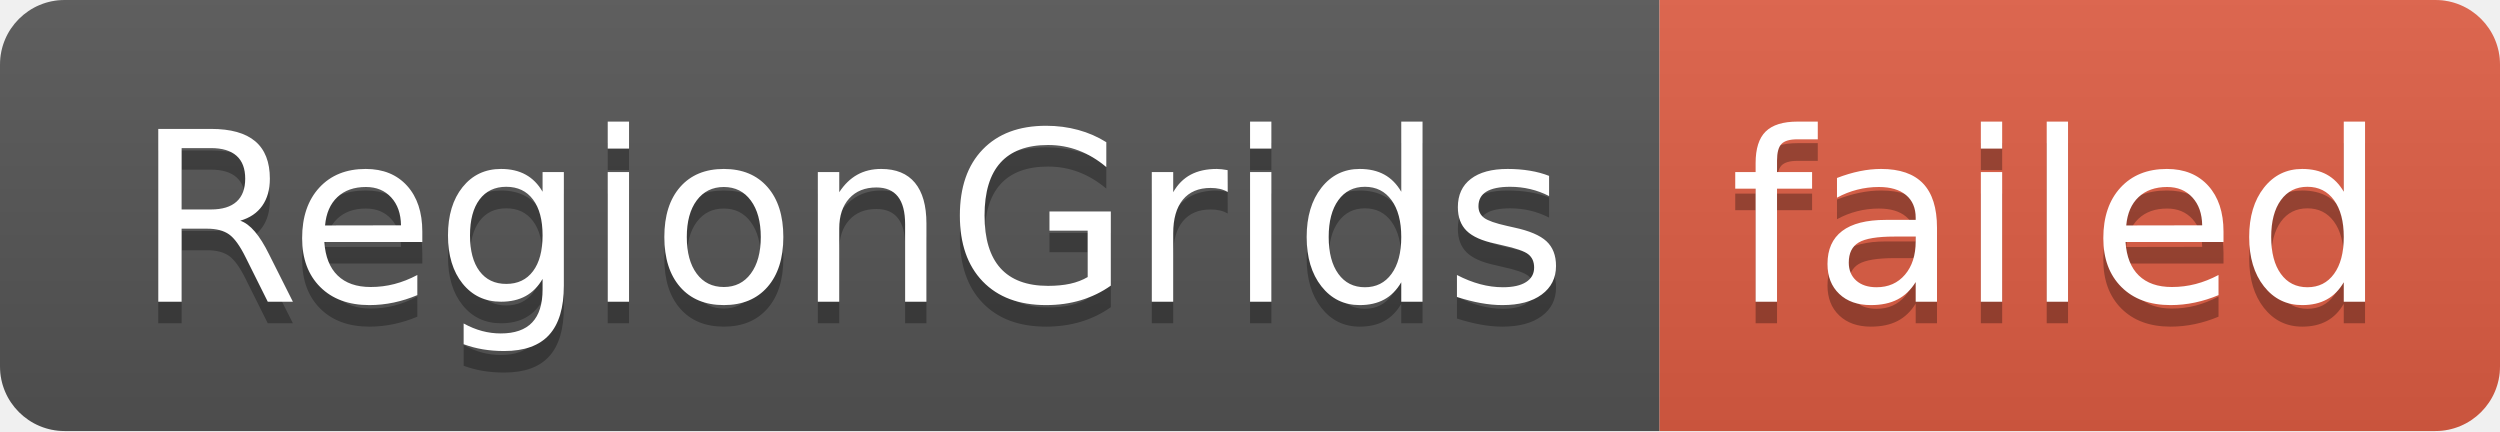
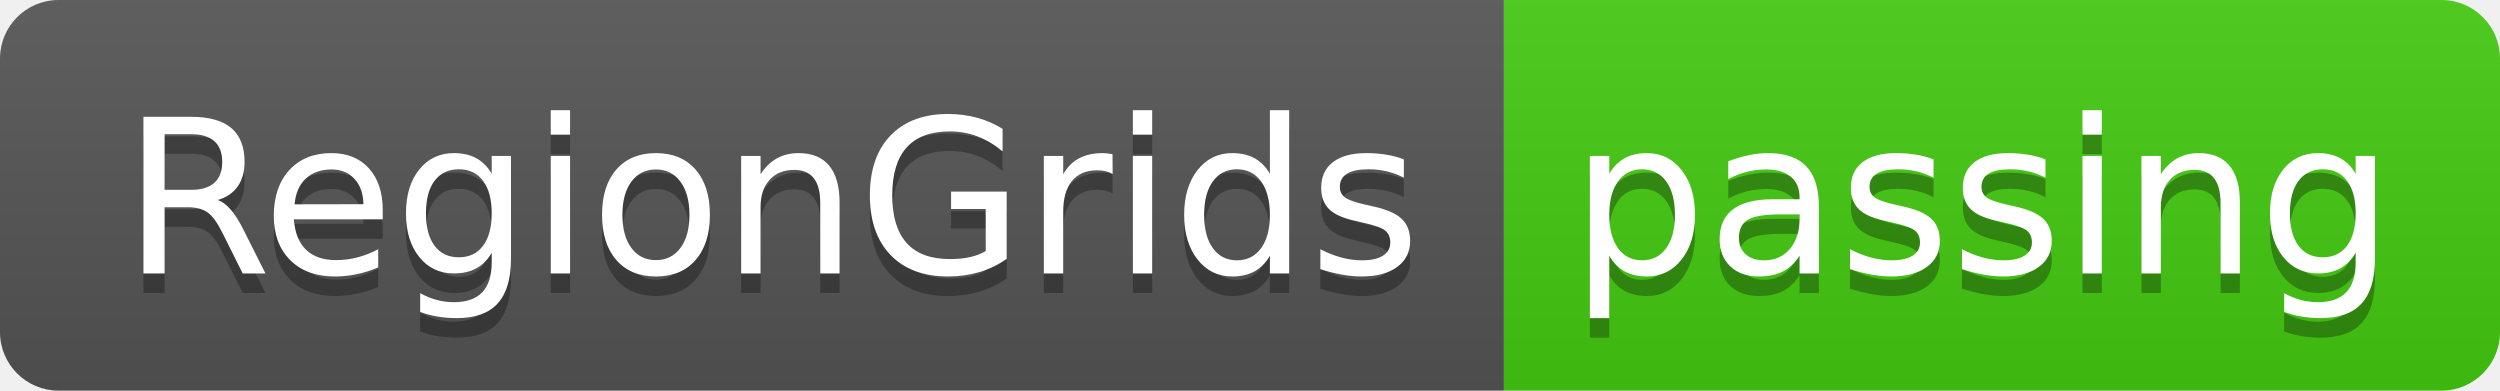
- <svg xmlns="http://www.w3.org/2000/svg" width="116" height="20" role="img" aria-label="RegionGrids: failed">
+ <svg xmlns="http://www.w3.org/2000/svg" width="128" height="20" role="img" aria-label="RegionGrids: passing">
  <linearGradient id="s" x2="0" y2="100%">
    <stop offset="0" stop-color="#bbb" stop-opacity=".1" />
    <stop offset="1" stop-opacity=".1" />
  </linearGradient>
  <clipPath id="r">
-     <rect width="116" height="20" rx="3" fill="#fff" />
+     <rect width="128" height="20" rx="3" fill="#fff" />
  </clipPath>
  <g clip-path="url(#r)">
    <rect width="77" height="20" fill="#555" />
-     <rect x="77" width="39" height="20" fill="#e05d44" />
-     <rect width="116" height="20" fill="url(#s)" />
+     <rect x="77" width="51" height="20" fill="#4c1" />
+     <rect width="128" height="20" fill="url(#s)" />
  </g>
  <g fill="#fff" text-anchor="middle" font-family="Verdana,Geneva,DejaVu Sans,sans-serif" text-rendering="geometricPrecision" font-size="110">
    <text aria-hidden="true" x="395" y="150" fill="#010101" fill-opacity=".3" transform="scale(.1)" textLength="670">RegionGrids</text>
    <text x="395" y="140" transform="scale(.1)" fill="#fff" textLength="670">RegionGrids</text>
-     <text aria-hidden="true" x="955" y="150" fill="#010101" fill-opacity=".3" transform="scale(.1)" textLength="290">failed</text>
-     <text x="955" y="140" transform="scale(.1)" fill="#fff" textLength="290">failed</text>
+     <text aria-hidden="true" x="1015" y="150" fill="#010101" fill-opacity=".3" transform="scale(.1)" textLength="410">passing</text>
+     <text x="1015" y="140" transform="scale(.1)" fill="#fff" textLength="410">passing</text>
  </g>
</svg>
